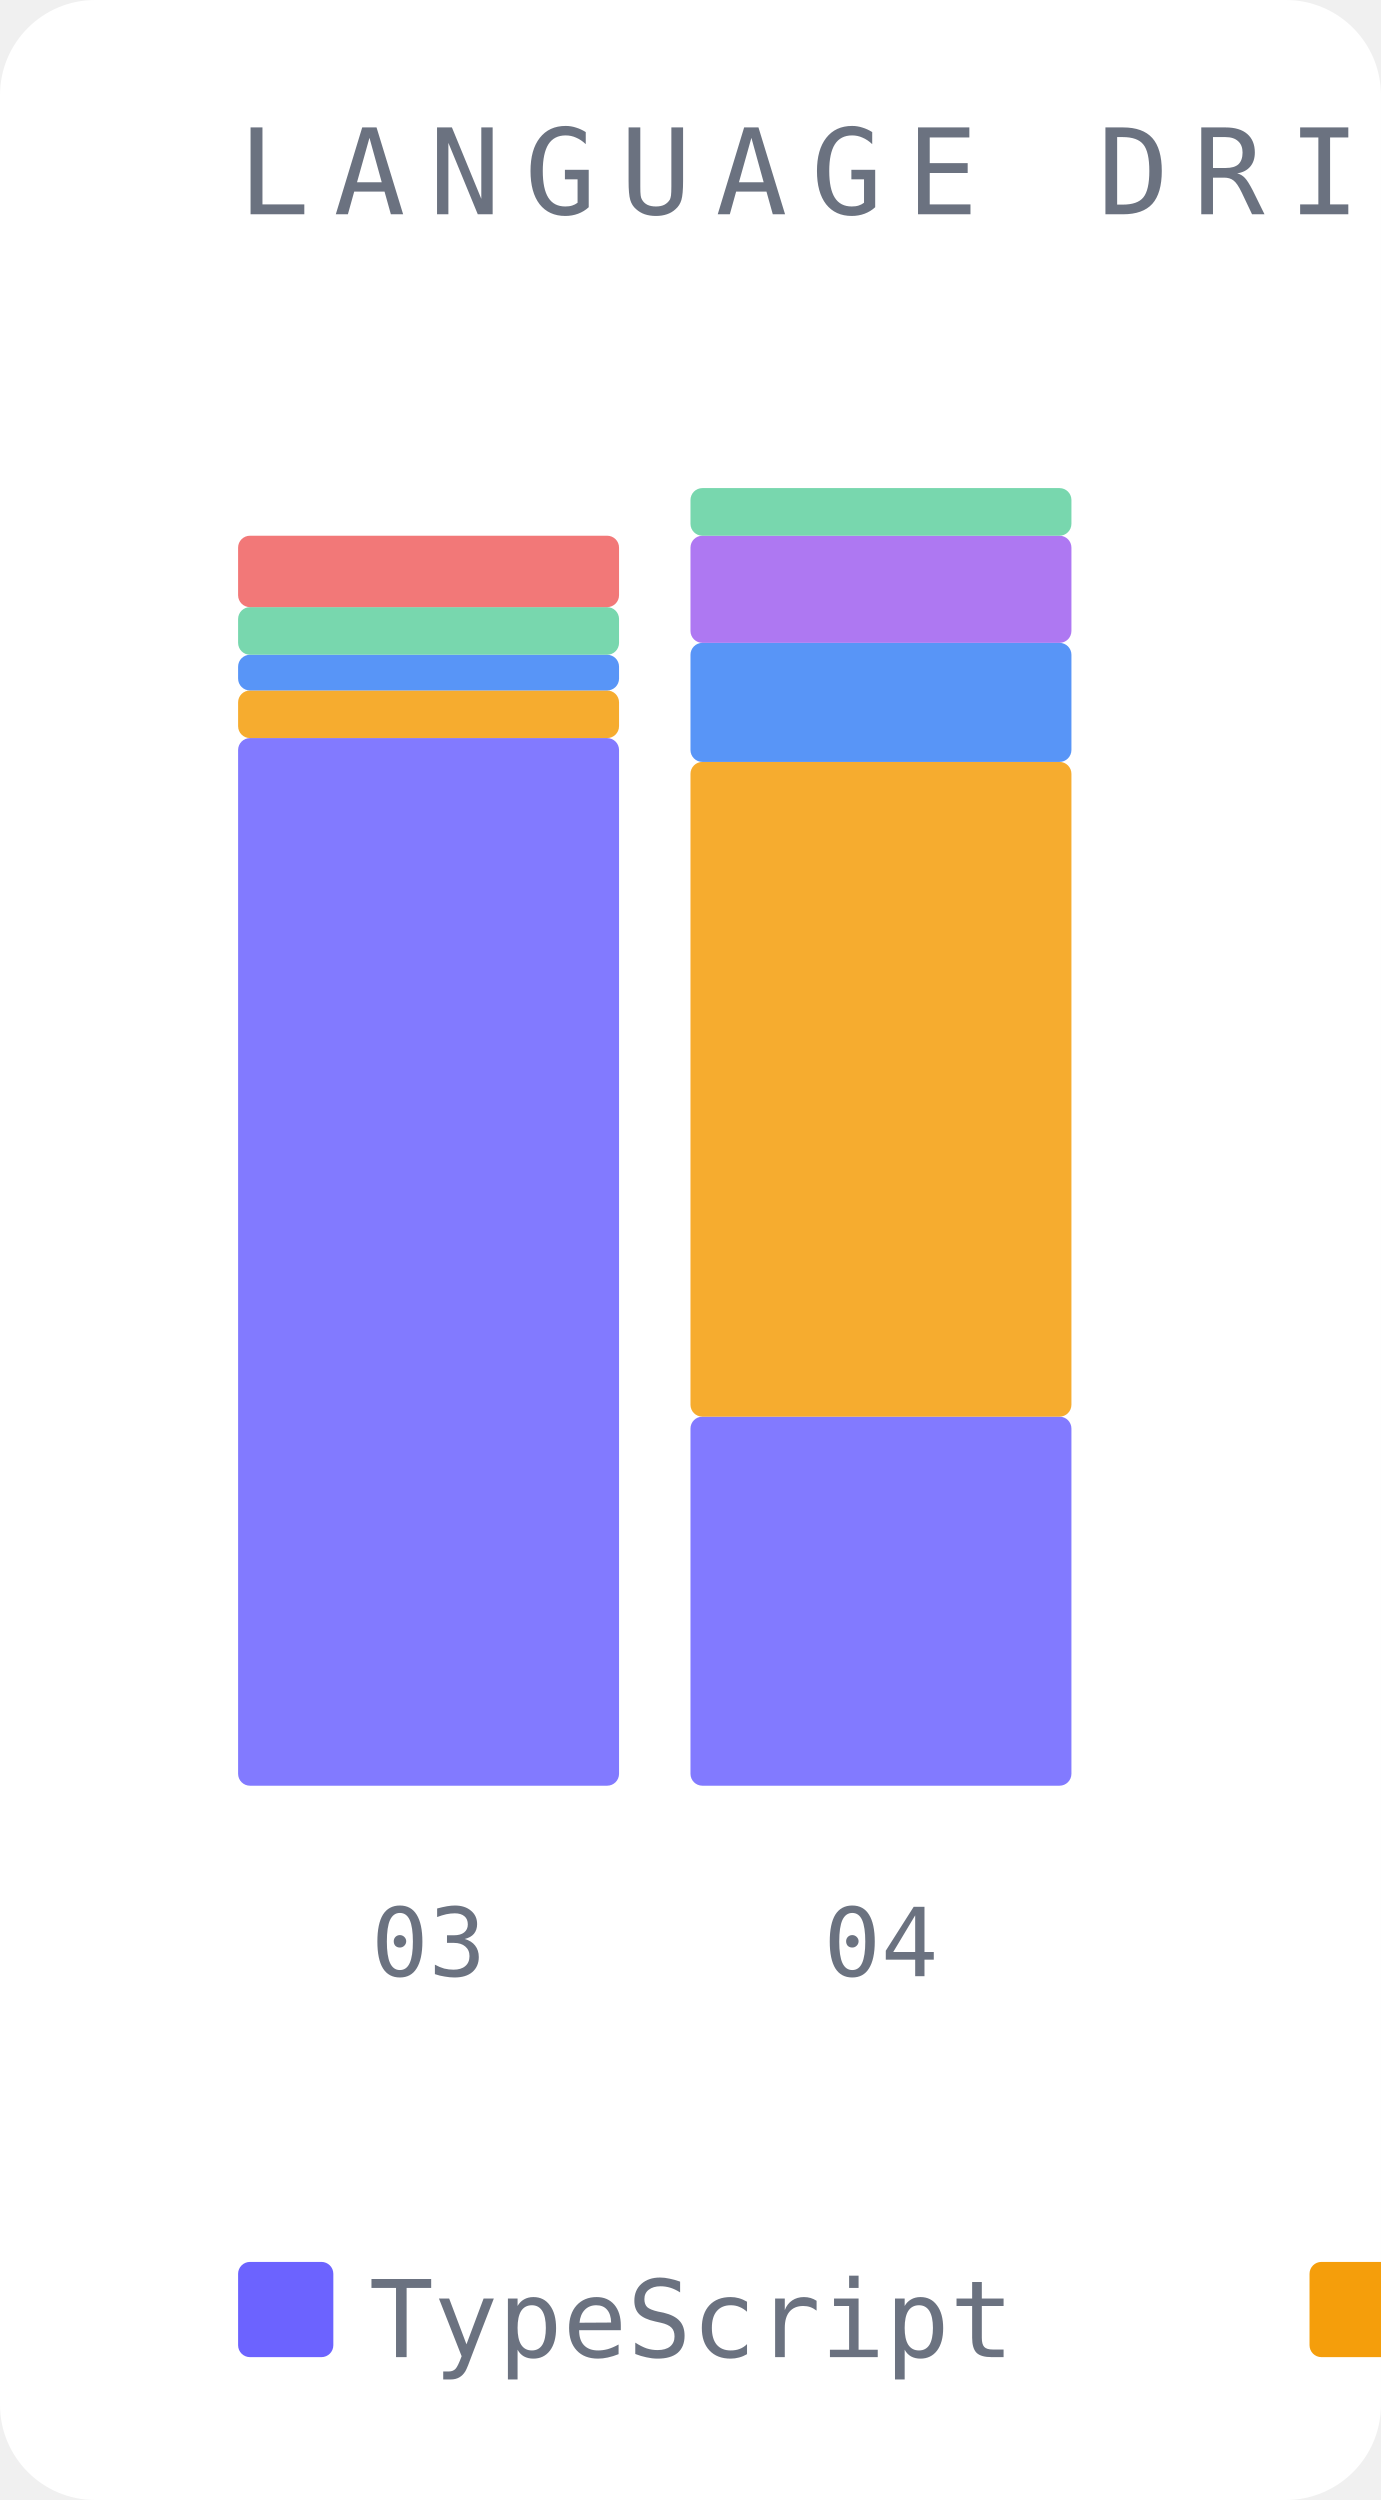
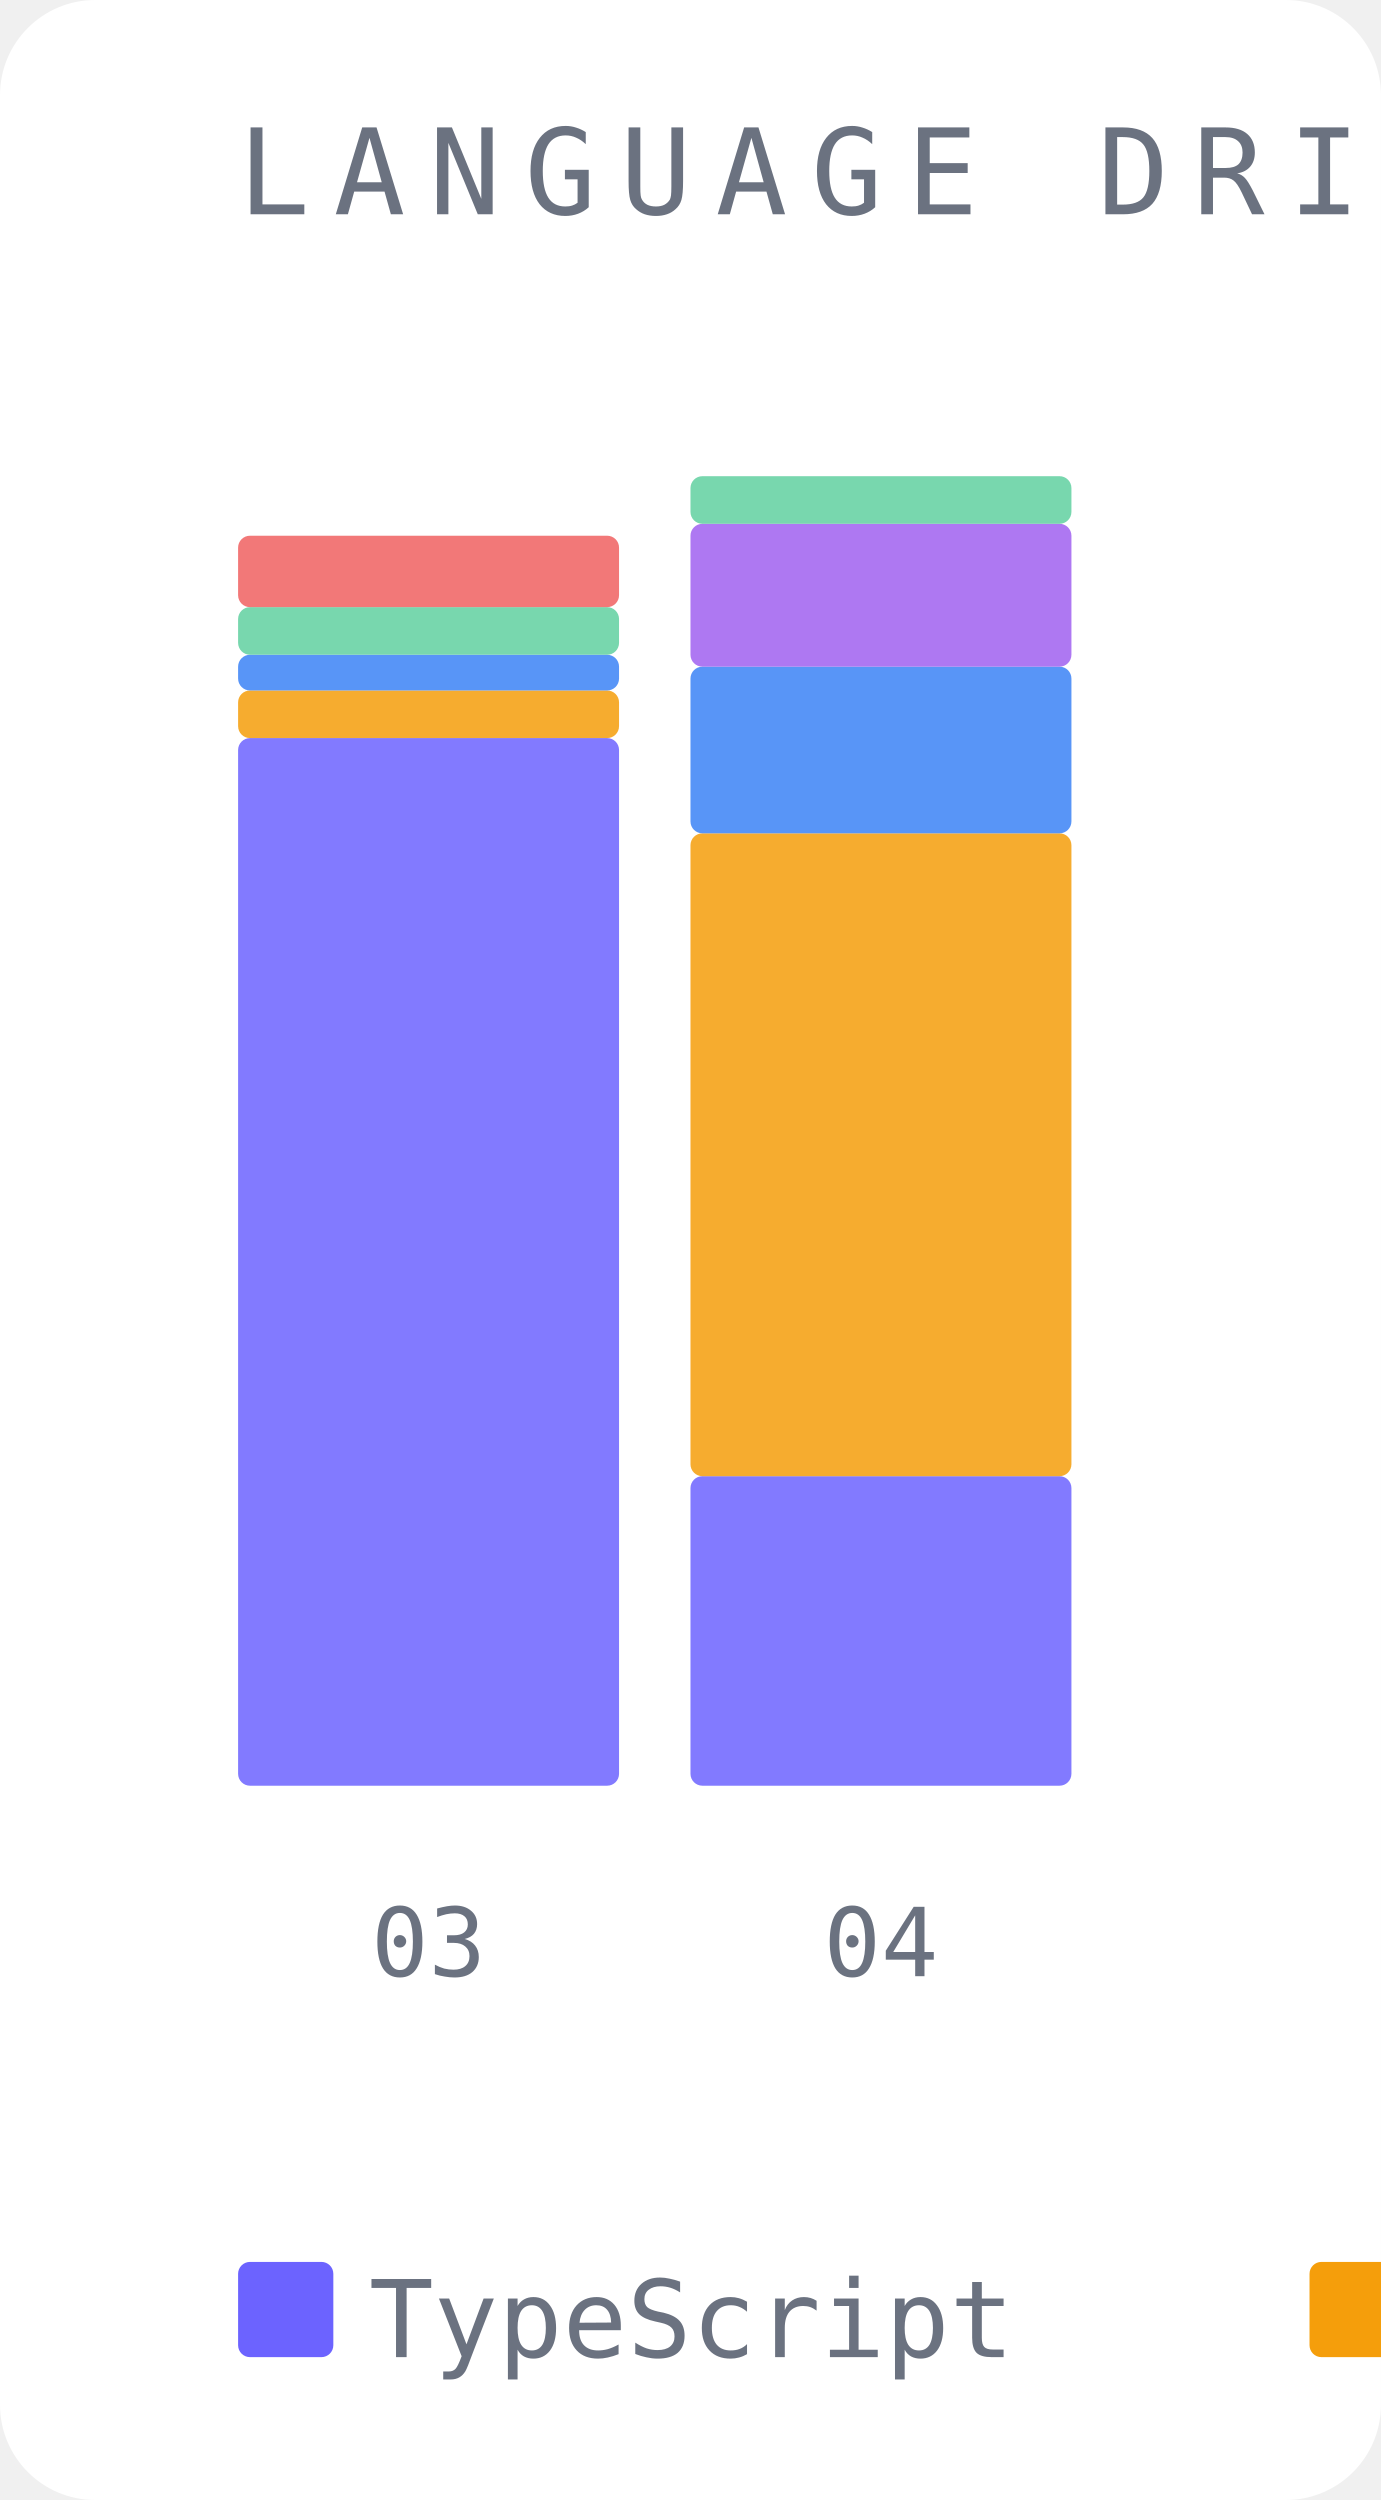
<svg xmlns="http://www.w3.org/2000/svg" width="116" height="210" viewBox="0 0 116 210">
  <rect width="116" height="210" fill="#ffffff" rx="8" />
  <text x="20" y="18" font-family="monospace" font-size="10" fill="#6b7280" letter-spacing="2">LANGUAGE DRIFT</text>
  <rect x="20" y="62" width="32" height="88" fill="#6c63ff" opacity="0.85" rx="1" />
  <rect x="20" y="58" width="32" height="4" fill="#f59e0b" opacity="0.85" rx="1" />
  <rect x="20" y="55" width="32" height="3" fill="#3b82f6" opacity="0.85" rx="1" />
  <rect x="20" y="51" width="32" height="4" fill="#60d0a0" opacity="0.85" rx="1" />
  <rect x="20" y="45" width="32" height="6" fill="#f06060" opacity="0.85" rx="1" />
  <text x="36" y="166" font-family="monospace" font-size="8" fill="#6b7280" text-anchor="middle">03</text>
-   <rect x="58" y="119" width="32" height="31" fill="#6c63ff" opacity="0.85" rx="1" />
-   <rect x="58" y="64" width="32" height="55" fill="#f59e0b" opacity="0.85" rx="1" />
-   <rect x="58" y="54" width="32" height="10" fill="#3b82f6" opacity="0.85" rx="1" />
-   <rect x="58" y="45" width="32" height="9" fill="#a060f0" opacity="0.85" rx="1" />
-   <rect x="58" y="41" width="32" height="4" fill="#60d0a0" opacity="0.85" rx="1" />
+   <rect x="58" y="124" width="32" height="26" fill="#6c63ff" opacity="0.85" rx="1" />
+   <rect x="58" y="70" width="32" height="54" fill="#f59e0b" opacity="0.85" rx="1" />
+   <rect x="58" y="56" width="32" height="14" fill="#3b82f6" opacity="0.85" rx="1" />
+   <rect x="58" y="44" width="32" height="12" fill="#a060f0" opacity="0.85" rx="1" />
+   <rect x="58" y="40" width="32" height="4" fill="#60d0a0" opacity="0.85" rx="1" />
  <text x="74" y="166" font-family="monospace" font-size="8" fill="#6b7280" text-anchor="middle">04</text>
  <rect x="20" y="190" width="8" height="8" fill="#6c63ff" rx="1" />
  <text x="31" y="198" font-family="monospace" font-size="9" fill="#6b7280">TypeScript</text>
  <rect x="110" y="190" width="8" height="8" fill="#f59e0b" rx="1" />
  <text x="121" y="198" font-family="monospace" font-size="9" fill="#6b7280">Python</text>
  <rect x="172" y="190" width="8" height="8" fill="#3b82f6" rx="1" />
  <text x="183" y="198" font-family="monospace" font-size="9" fill="#6b7280">Markdown</text>
  <rect x="248" y="190" width="8" height="8" fill="#a060f0" rx="1" />
  <text x="259" y="198" font-family="monospace" font-size="9" fill="#6b7280">JavaScript</text>
  <rect x="338" y="190" width="8" height="8" fill="#60d0a0" rx="1" />
  <text x="349" y="198" font-family="monospace" font-size="9" fill="#6b7280">JSON</text>
  <rect x="386" y="190" width="8" height="8" fill="#f06060" rx="1" />
  <text x="397" y="198" font-family="monospace" font-size="9" fill="#6b7280">CSV</text>
</svg>
